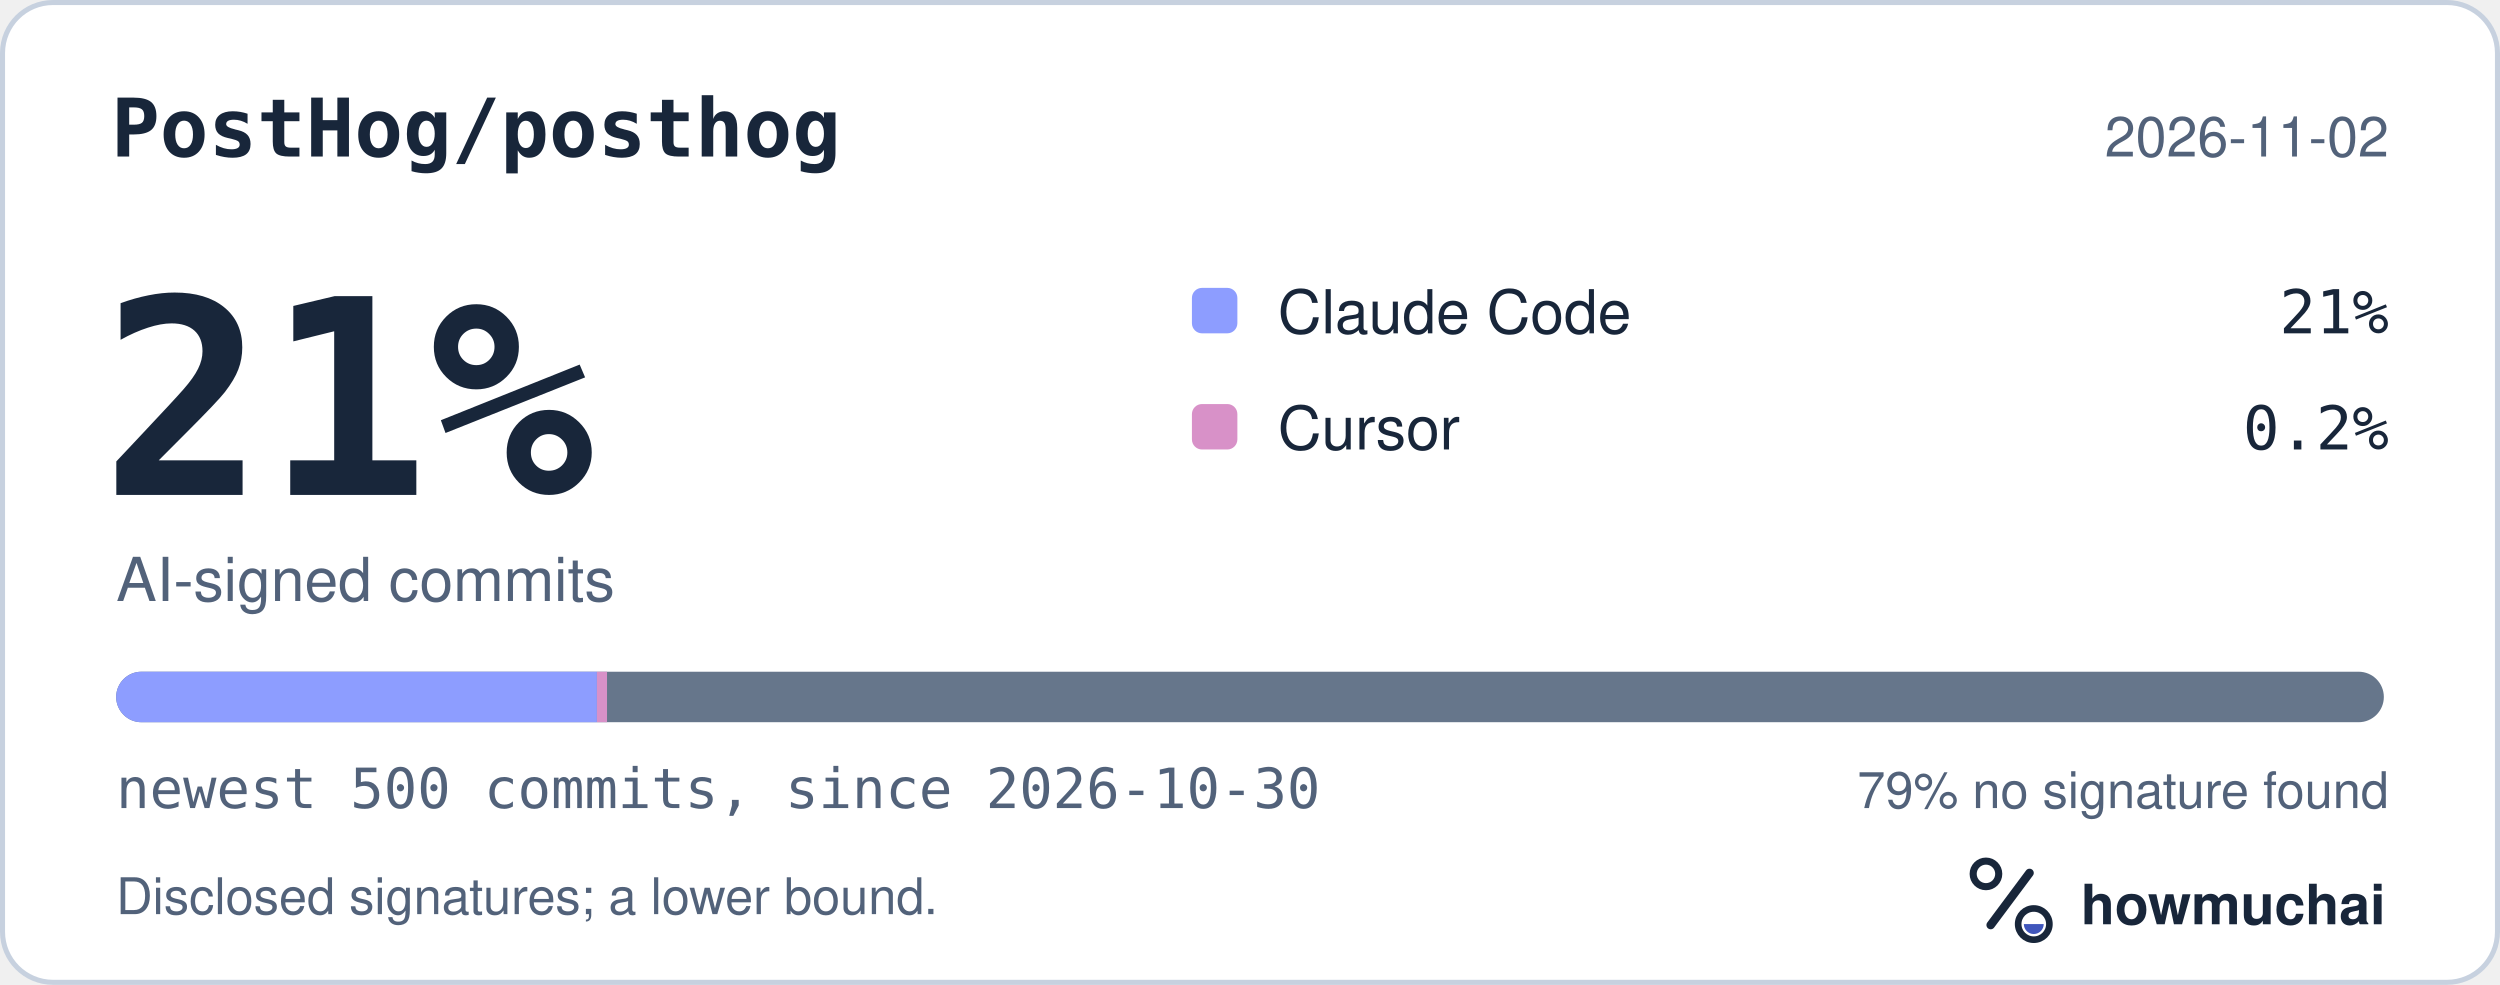
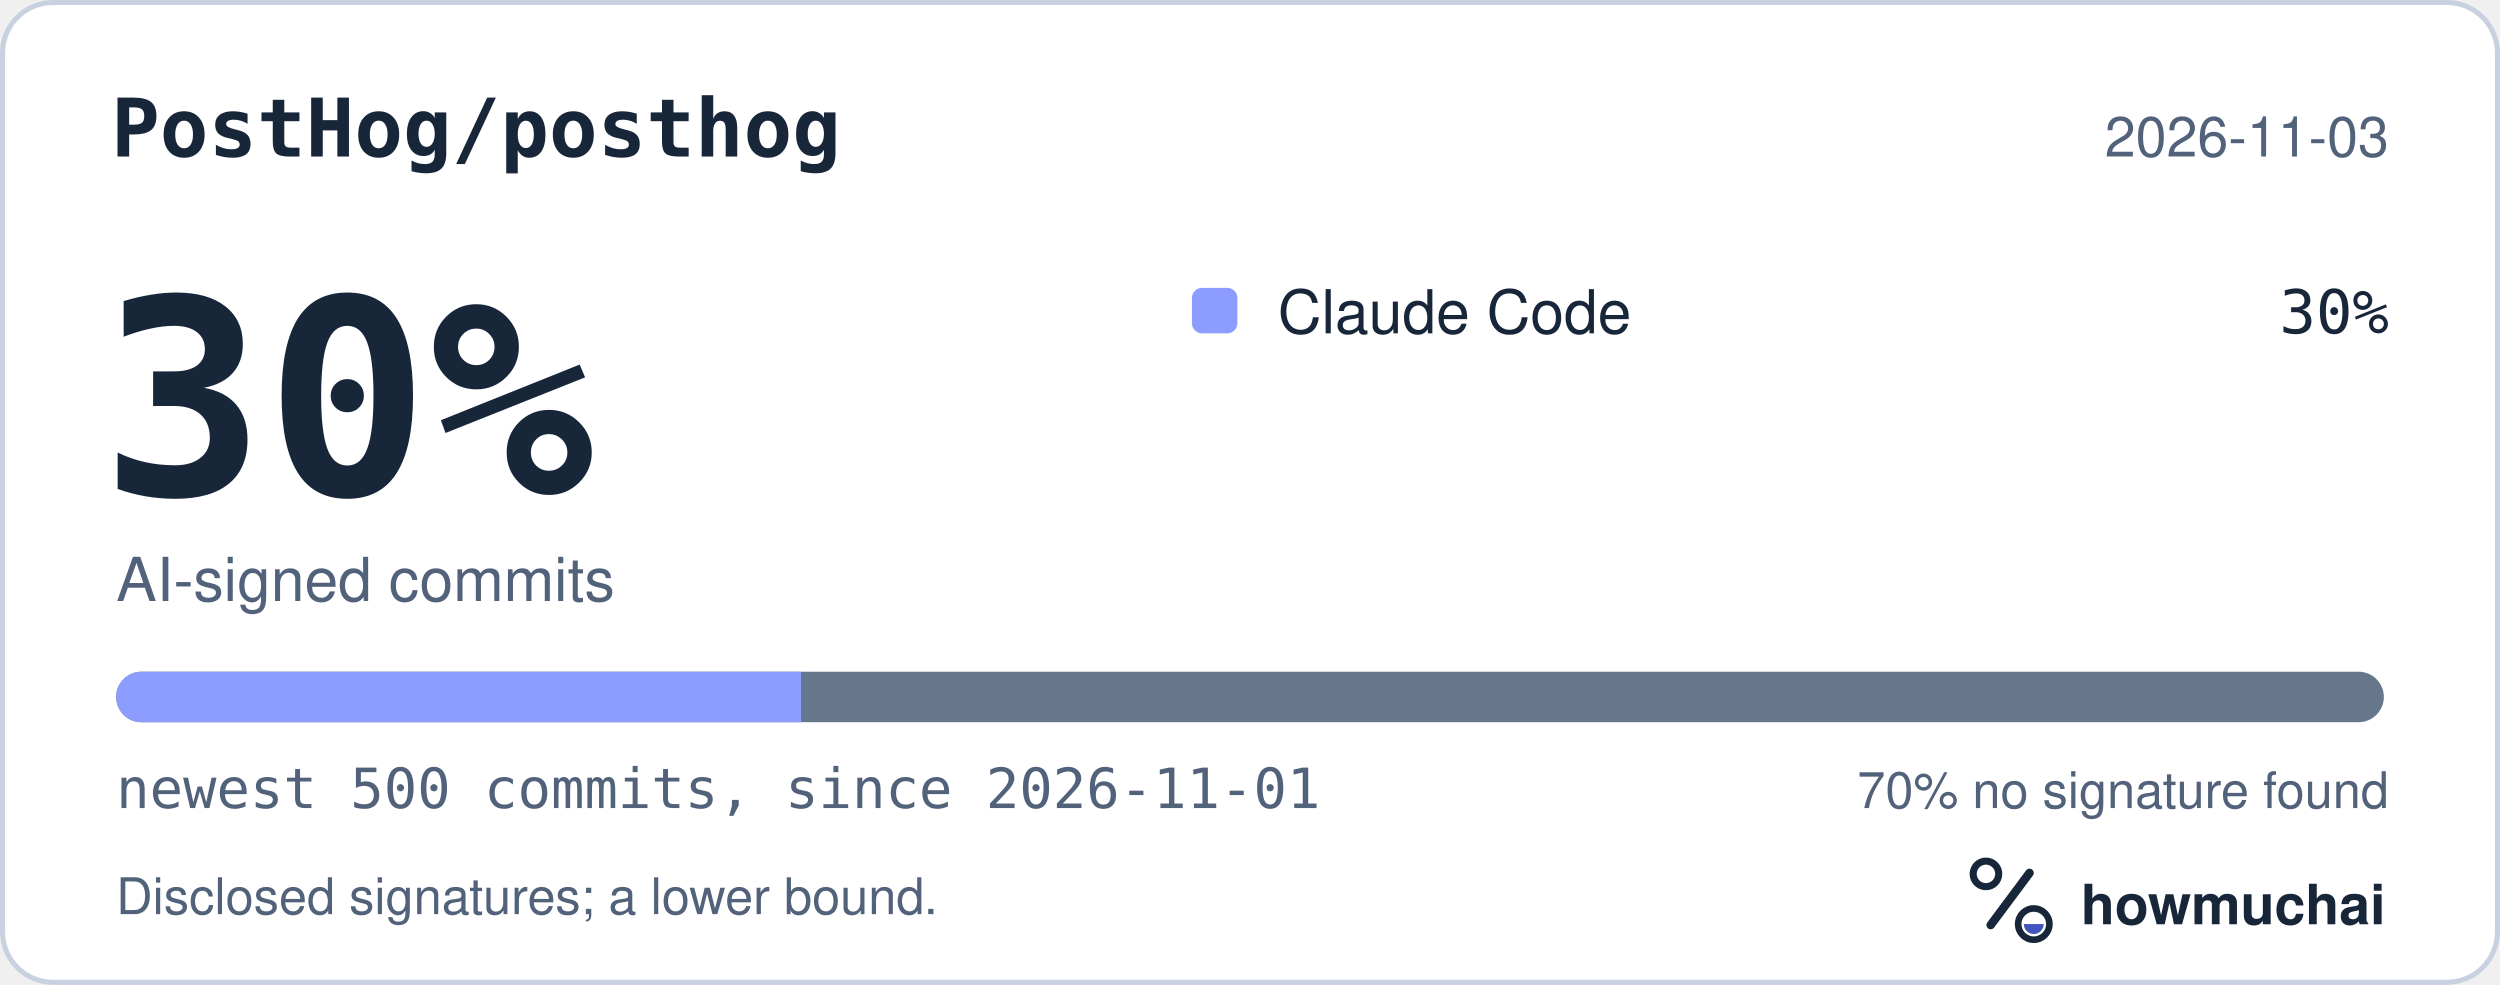
<svg xmlns="http://www.w3.org/2000/svg" width="495" height="195" viewBox="0 0 495 195" role="img" aria-labelledby="hm-t hm-d">
  <rect x="0.5" y="0.5" width="494" height="194" rx="10" fill="#FFFFFF" stroke="#C7D1DF" />
  <text x="22" y="31" fill="#18263A" font-family="ui-monospace, SF Mono, Menlo, Consolas, IBM Plex Mono, monospace" font-size="16" font-weight="600">PostHog/posthog</text>
-   <text x="473" y="31" fill="#52627A" font-family="-apple-system, BlinkMacSystemFont, Segoe UI, Helvetica, Arial, Fira Sans, sans-serif" font-size="11" text-anchor="end">2026-11-02</text>
-   <text x="20" y="98" fill="#18263A" font-family="ui-monospace, SF Mono, Menlo, Consolas, IBM Plex Mono, monospace" font-size="54" font-weight="700">21%</text>
+   <text x="473" y="31" fill="#52627A" font-family="-apple-system, BlinkMacSystemFont, Segoe UI, Helvetica, Arial, Fira Sans, sans-serif" font-size="11" text-anchor="end">2026-11-03</text>
+   <text x="20" y="98" fill="#18263A" font-family="ui-monospace, SF Mono, Menlo, Consolas, IBM Plex Mono, monospace" font-size="54" font-weight="700">30%</text>
  <text x="23" y="119" fill="#52627A" font-family="-apple-system, BlinkMacSystemFont, Segoe UI, Helvetica, Arial, Fira Sans, sans-serif" font-size="12">AI-signed commits</text>
  <rect x="236" y="57" width="9" height="9" rx="2" fill="#8D9DFF" />
  <text x="253" y="66" fill="#18263A" font-family="-apple-system, BlinkMacSystemFont, Segoe UI, Helvetica, Arial, Fira Sans, sans-serif" font-size="12">Claude Code</text>
-   <text x="473" y="66" fill="#18263A" font-family="ui-monospace, SF Mono, Menlo, Consolas, IBM Plex Mono, monospace" font-size="12" text-anchor="end">21%</text>
-   <rect x="236" y="80" width="9" height="9" rx="2" fill="#D891C8" />
-   <text x="253" y="89" fill="#18263A" font-family="-apple-system, BlinkMacSystemFont, Segoe UI, Helvetica, Arial, Fira Sans, sans-serif" font-size="12">Cursor</text>
-   <text x="473" y="89" fill="#18263A" font-family="ui-monospace, SF Mono, Menlo, Consolas, IBM Plex Mono, monospace" font-size="12" text-anchor="end">0.2%</text>
+   <text x="473" y="66" fill="#18263A" font-family="ui-monospace, SF Mono, Menlo, Consolas, IBM Plex Mono, monospace" font-size="12" text-anchor="end">30%</text>
  <defs>
    <clipPath id="hm-bar">
      <rect x="23" y="133" width="449" height="10" rx="5" />
    </clipPath>
  </defs>
  <rect x="23" y="133" width="449" height="10" rx="5" fill="#66768B" />
  <g clip-path="url(#hm-bar)">
-     <rect x="23.00" y="133" width="95.19" height="10" fill="#8D9DFF" />
-     <rect x="118.19" y="133" width="2.00" height="10" fill="#D891C8" />
+     <rect x="23.00" y="133" width="135.60" height="10" fill="#8D9DFF" />
  </g>
-   <text x="23" y="160" fill="#52627A" font-family="ui-monospace, SF Mono, Menlo, Consolas, IBM Plex Mono, monospace" font-size="11">newest 500 commits, since 2026-10-30</text>
-   <text x="473" y="160" fill="#52627A" font-family="-apple-system, BlinkMacSystemFont, Segoe UI, Helvetica, Arial, Fira Sans, sans-serif" font-size="10" text-anchor="end">79% no signature found</text>
+   <text x="23" y="160" fill="#52627A" font-family="ui-monospace, SF Mono, Menlo, Consolas, IBM Plex Mono, monospace" font-size="11">newest 500 commits, since 2026-11-01</text>
+   <text x="473" y="160" fill="#52627A" font-family="-apple-system, BlinkMacSystemFont, Segoe UI, Helvetica, Arial, Fira Sans, sans-serif" font-size="10" text-anchor="end">70% no signature found</text>
  <text x="23" y="181" fill="#52627A" font-family="-apple-system, BlinkMacSystemFont, Segoe UI, Helvetica, Arial, Fira Sans, sans-serif" font-size="10">Disclosed signatures; a lower bound.</text>
  <g transform="translate(386 166) scale(0.046875)">
    <circle cx="154" cy="150" r="54" fill="none" stroke="#18263A" stroke-width="30" />
    <path d="M174 366 338 146" fill="none" stroke="#18263A" stroke-width="36" stroke-linecap="round" />
    <circle cx="356" cy="362" r="66" fill="none" stroke="#18263A" stroke-width="28" />
    <path d="M314 362a42 42 0 0 0 84 0Z" fill="#4056BC" />
  </g>
  <text x="412" y="183" fill="#18263A" font-family="-apple-system, BlinkMacSystemFont, Segoe UI, Helvetica, Arial, Fira Sans, sans-serif" font-size="11" font-weight="650">howmuchai</text>
</svg>
